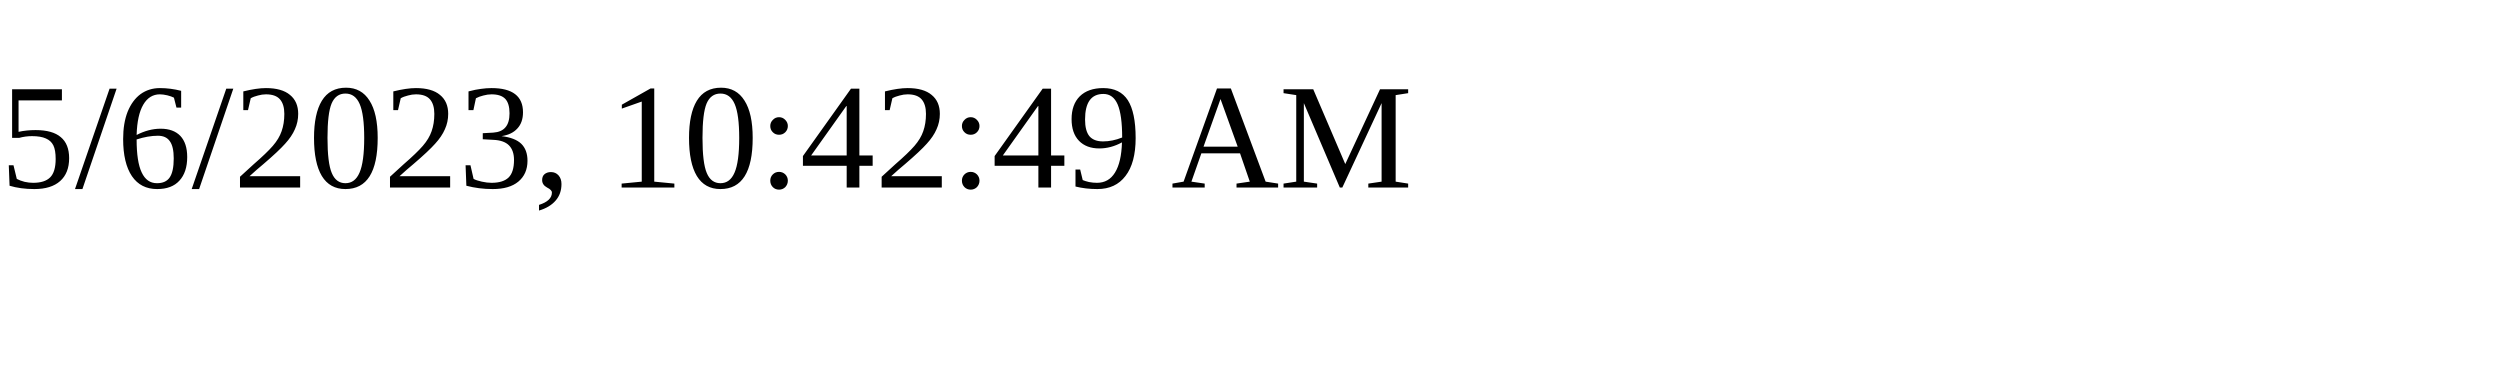
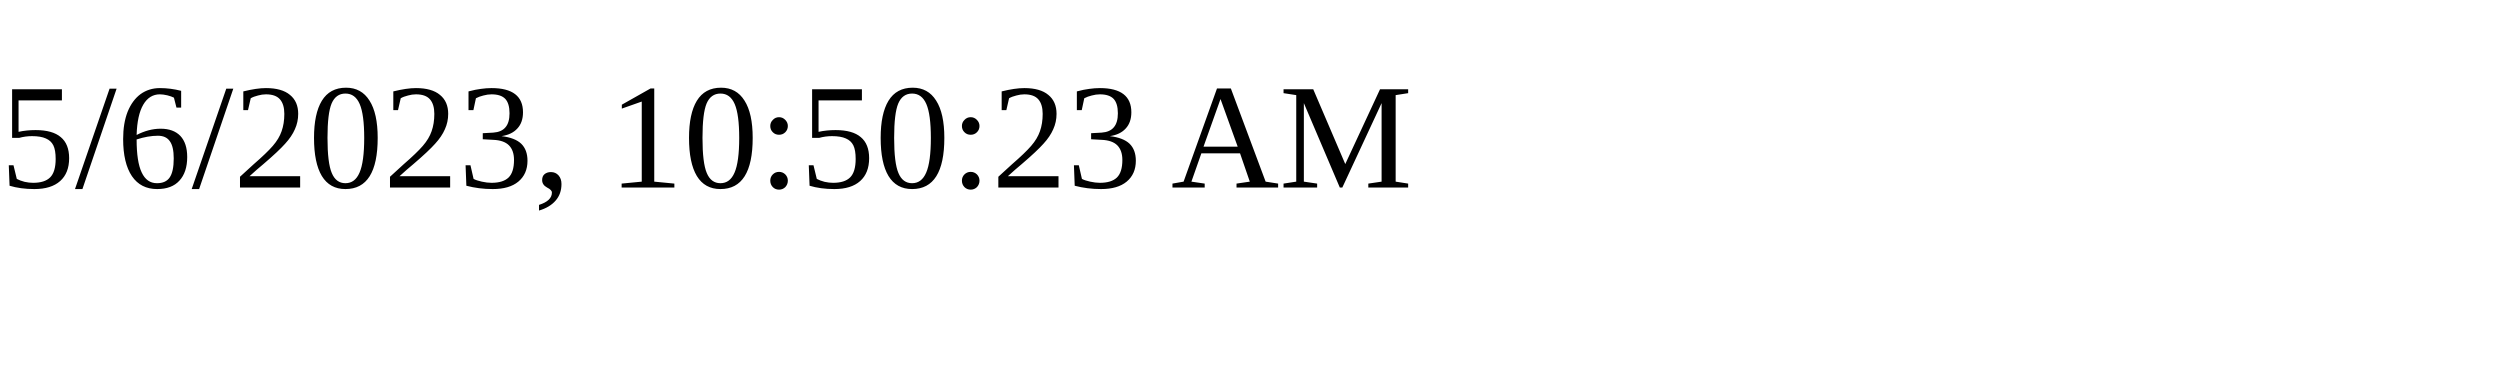
<svg xmlns="http://www.w3.org/2000/svg" height="30" width="200">
-   <text x="0" y="15">5/6/2023, 10:42:49 AM</text>
+   <text x="0" y="15">5/6/2023, 10:50:23 AM</text>
</svg>
